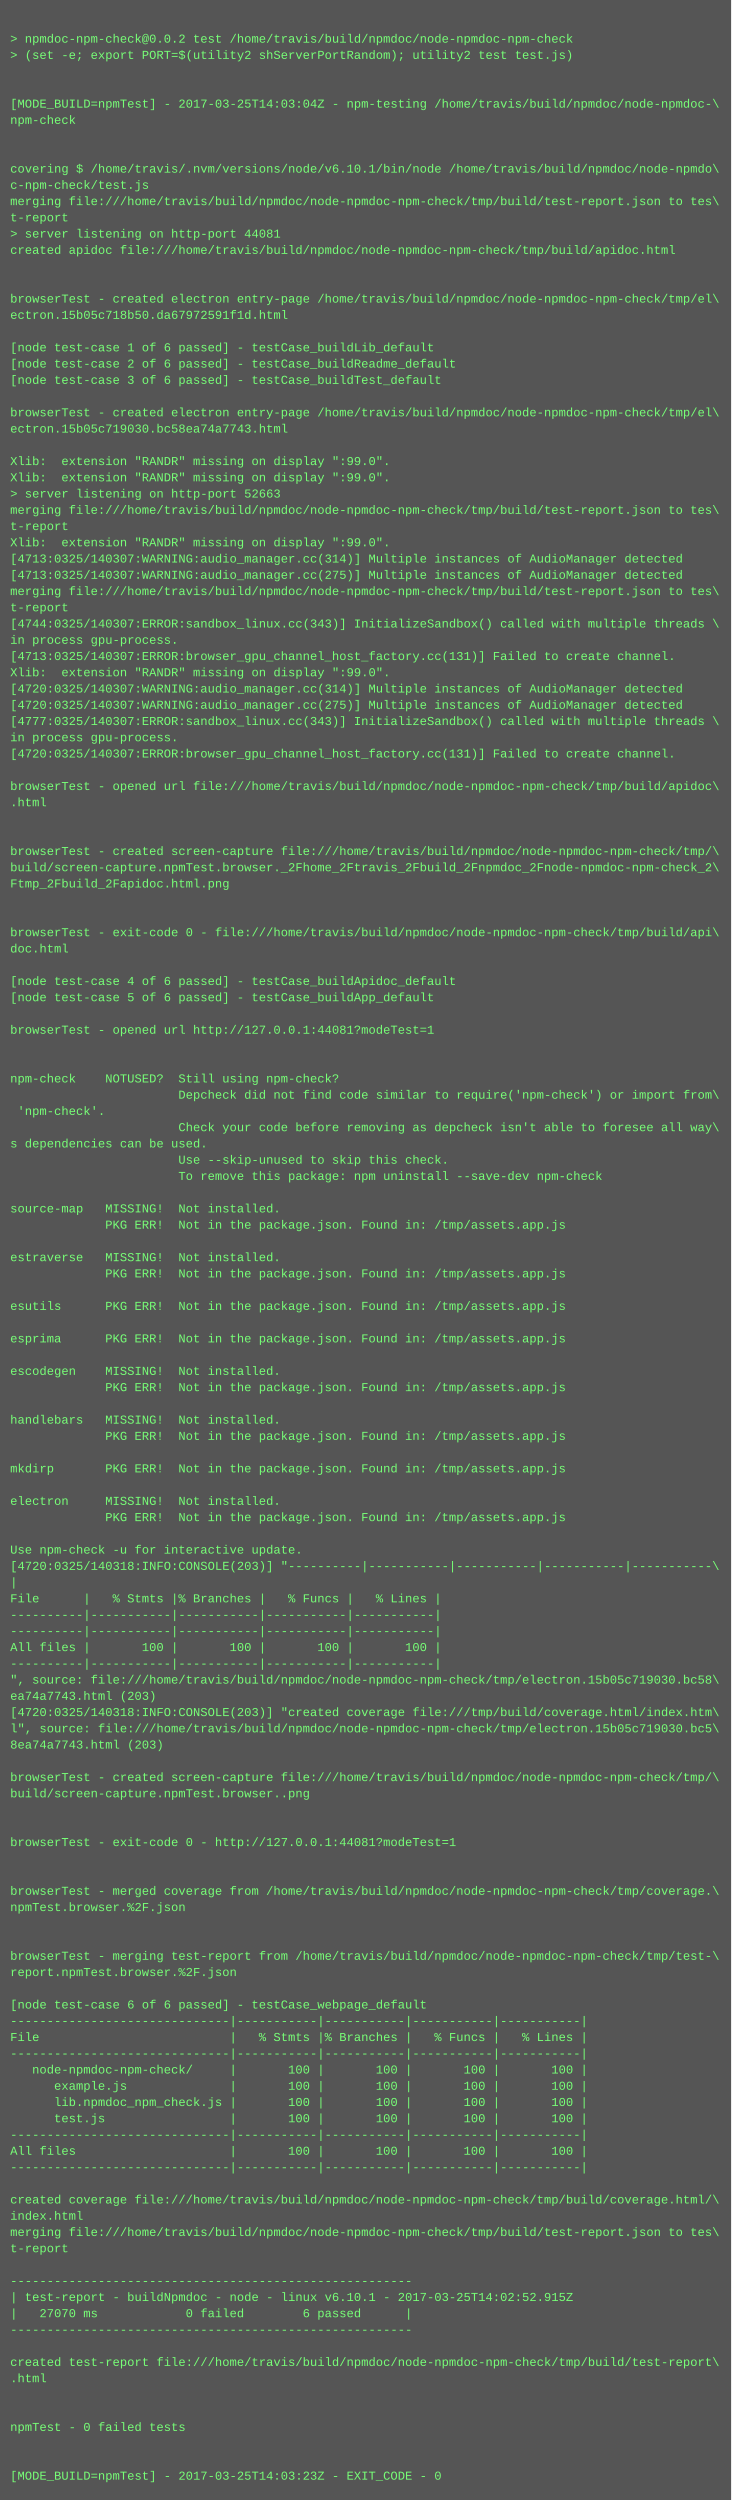
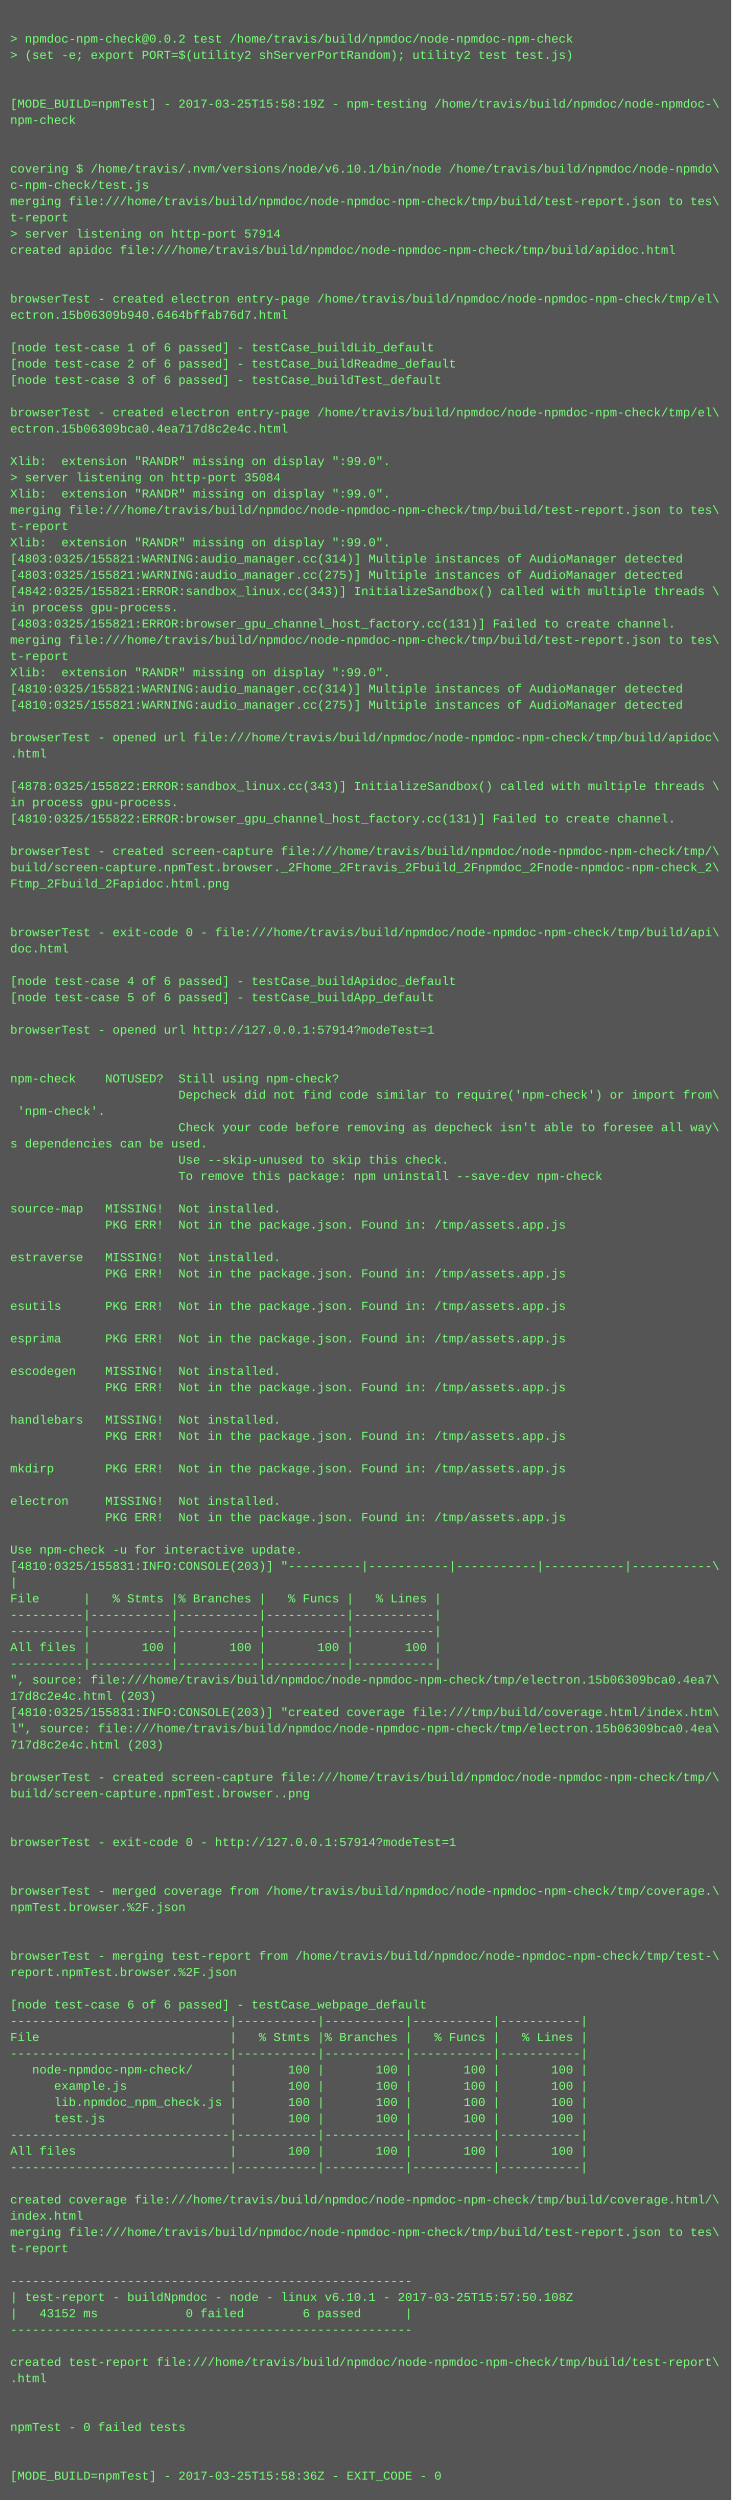
<svg xmlns="http://www.w3.org/2000/svg" height="2462" width="720">
  <rect height="2462" fill="#555" width="720" />
  <text fill="#7f7" font-family="Courier New" font-size="12" xml:space="preserve">
    <tspan x="10" y="26" />
    <tspan x="10" y="42">&gt; npmdoc-npm-check@0.0.2 test /home/travis/build/npmdoc/node-npmdoc-npm-check</tspan>
    <tspan x="10" y="58">&gt; (set -e; export PORT=$(utility2 shServerPortRandom); utility2 test test.js)</tspan>
    <tspan x="10" y="74" />
    <tspan x="10" y="90" />
-     <tspan x="10" y="106">[MODE_BUILD=npmTest] - 2017-03-25T14:03:04Z - npm-testing /home/travis/build/npmdoc/node-npmdoc-\</tspan>
+     <tspan x="10" y="106">[MODE_BUILD=npmTest] - 2017-03-25T15:58:19Z - npm-testing /home/travis/build/npmdoc/node-npmdoc-\</tspan>
    <tspan x="10" y="122">npm-check</tspan>
    <tspan x="10" y="138" />
    <tspan x="10" y="154" />
    <tspan x="10" y="170">covering $ /home/travis/.nvm/versions/node/v6.10.1/bin/node /home/travis/build/npmdoc/node-npmdo\</tspan>
    <tspan x="10" y="186">c-npm-check/test.js</tspan>
    <tspan x="10" y="202">merging file:///home/travis/build/npmdoc/node-npmdoc-npm-check/tmp/build/test-report.json to tes\</tspan>
    <tspan x="10" y="218">t-report</tspan>
-     <tspan x="10" y="234">&gt; server listening on http-port 44081</tspan>
+     <tspan x="10" y="234">&gt; server listening on http-port 57914</tspan>
    <tspan x="10" y="250">created apidoc file:///home/travis/build/npmdoc/node-npmdoc-npm-check/tmp/build/apidoc.html</tspan>
    <tspan x="10" y="266" />
    <tspan x="10" y="282" />
    <tspan x="10" y="298">browserTest - created electron entry-page /home/travis/build/npmdoc/node-npmdoc-npm-check/tmp/el\</tspan>
-     <tspan x="10" y="314">ectron.15b05c718b50.da67972591f1d.html</tspan>
+     <tspan x="10" y="314">ectron.15b06309b940.6464bffab76d7.html</tspan>
    <tspan x="10" y="330" />
    <tspan x="10" y="346">[node test-case 1 of 6 passed] - testCase_buildLib_default</tspan>
    <tspan x="10" y="362">[node test-case 2 of 6 passed] - testCase_buildReadme_default</tspan>
    <tspan x="10" y="378">[node test-case 3 of 6 passed] - testCase_buildTest_default</tspan>
    <tspan x="10" y="394" />
    <tspan x="10" y="410">browserTest - created electron entry-page /home/travis/build/npmdoc/node-npmdoc-npm-check/tmp/el\</tspan>
-     <tspan x="10" y="426">ectron.15b05c719030.bc58ea74a7743.html</tspan>
+     <tspan x="10" y="426">ectron.15b06309bca0.4ea717d8c2e4c.html</tspan>
    <tspan x="10" y="442" />
    <tspan x="10" y="458">Xlib:  extension "RANDR" missing on display ":99.0".</tspan>
-     <tspan x="10" y="474">Xlib:  extension "RANDR" missing on display ":99.0".</tspan>
-     <tspan x="10" y="490">&gt; server listening on http-port 52663</tspan>
+     <tspan x="10" y="474">&gt; server listening on http-port 35084</tspan>
+     <tspan x="10" y="490">Xlib:  extension "RANDR" missing on display ":99.0".</tspan>
    <tspan x="10" y="506">merging file:///home/travis/build/npmdoc/node-npmdoc-npm-check/tmp/build/test-report.json to tes\</tspan>
    <tspan x="10" y="522">t-report</tspan>
    <tspan x="10" y="538">Xlib:  extension "RANDR" missing on display ":99.0".</tspan>
-     <tspan x="10" y="554">[4713:0325/140307:WARNING:audio_manager.cc(314)] Multiple instances of AudioManager detected</tspan>
-     <tspan x="10" y="570">[4713:0325/140307:WARNING:audio_manager.cc(275)] Multiple instances of AudioManager detected</tspan>
-     <tspan x="10" y="586">merging file:///home/travis/build/npmdoc/node-npmdoc-npm-check/tmp/build/test-report.json to tes\</tspan>
-     <tspan x="10" y="602">t-report</tspan>
-     <tspan x="10" y="618">[4744:0325/140307:ERROR:sandbox_linux.cc(343)] InitializeSandbox() called with multiple threads \</tspan>
-     <tspan x="10" y="634">in process gpu-process. </tspan>
-     <tspan x="10" y="650">[4713:0325/140307:ERROR:browser_gpu_channel_host_factory.cc(131)] Failed to create channel.</tspan>
+     <tspan x="10" y="554">[4803:0325/155821:WARNING:audio_manager.cc(314)] Multiple instances of AudioManager detected</tspan>
+     <tspan x="10" y="570">[4803:0325/155821:WARNING:audio_manager.cc(275)] Multiple instances of AudioManager detected</tspan>
+     <tspan x="10" y="586">[4842:0325/155821:ERROR:sandbox_linux.cc(343)] InitializeSandbox() called with multiple threads \</tspan>
+     <tspan x="10" y="602">in process gpu-process. </tspan>
+     <tspan x="10" y="618">[4803:0325/155821:ERROR:browser_gpu_channel_host_factory.cc(131)] Failed to create channel.</tspan>
+     <tspan x="10" y="634">merging file:///home/travis/build/npmdoc/node-npmdoc-npm-check/tmp/build/test-report.json to tes\</tspan>
+     <tspan x="10" y="650">t-report</tspan>
    <tspan x="10" y="666">Xlib:  extension "RANDR" missing on display ":99.0".</tspan>
-     <tspan x="10" y="682">[4720:0325/140307:WARNING:audio_manager.cc(314)] Multiple instances of AudioManager detected</tspan>
-     <tspan x="10" y="698">[4720:0325/140307:WARNING:audio_manager.cc(275)] Multiple instances of AudioManager detected</tspan>
-     <tspan x="10" y="714">[4777:0325/140307:ERROR:sandbox_linux.cc(343)] InitializeSandbox() called with multiple threads \</tspan>
-     <tspan x="10" y="730">in process gpu-process. </tspan>
-     <tspan x="10" y="746">[4720:0325/140307:ERROR:browser_gpu_channel_host_factory.cc(131)] Failed to create channel.</tspan>
+     <tspan x="10" y="682">[4810:0325/155821:WARNING:audio_manager.cc(314)] Multiple instances of AudioManager detected</tspan>
+     <tspan x="10" y="698">[4810:0325/155821:WARNING:audio_manager.cc(275)] Multiple instances of AudioManager detected</tspan>
+     <tspan x="10" y="714" />
+     <tspan x="10" y="730">browserTest - opened url file:///home/travis/build/npmdoc/node-npmdoc-npm-check/tmp/build/apidoc\</tspan>
+     <tspan x="10" y="746">.html</tspan>
    <tspan x="10" y="762" />
-     <tspan x="10" y="778">browserTest - opened url file:///home/travis/build/npmdoc/node-npmdoc-npm-check/tmp/build/apidoc\</tspan>
-     <tspan x="10" y="794">.html</tspan>
-     <tspan x="10" y="810" />
+     <tspan x="10" y="778">[4878:0325/155822:ERROR:sandbox_linux.cc(343)] InitializeSandbox() called with multiple threads \</tspan>
+     <tspan x="10" y="794">in process gpu-process. </tspan>
+     <tspan x="10" y="810">[4810:0325/155822:ERROR:browser_gpu_channel_host_factory.cc(131)] Failed to create channel.</tspan>
    <tspan x="10" y="826" />
    <tspan x="10" y="842">browserTest - created screen-capture file:///home/travis/build/npmdoc/node-npmdoc-npm-check/tmp/\</tspan>
    <tspan x="10" y="858">build/screen-capture.npmTest.browser._2Fhome_2Ftravis_2Fbuild_2Fnpmdoc_2Fnode-npmdoc-npm-check_2\</tspan>
    <tspan x="10" y="874">Ftmp_2Fbuild_2Fapidoc.html.png</tspan>
    <tspan x="10" y="890" />
    <tspan x="10" y="906" />
    <tspan x="10" y="922">browserTest - exit-code 0 - file:///home/travis/build/npmdoc/node-npmdoc-npm-check/tmp/build/api\</tspan>
    <tspan x="10" y="938">doc.html</tspan>
    <tspan x="10" y="954" />
    <tspan x="10" y="970">[node test-case 4 of 6 passed] - testCase_buildApidoc_default</tspan>
    <tspan x="10" y="986">[node test-case 5 of 6 passed] - testCase_buildApp_default</tspan>
    <tspan x="10" y="1002" />
-     <tspan x="10" y="1018">browserTest - opened url http://127.0.0.1:44081?modeTest=1</tspan>
+     <tspan x="10" y="1018">browserTest - opened url http://127.0.0.1:57914?modeTest=1</tspan>
    <tspan x="10" y="1034" />
    <tspan x="10" y="1050" />
    <tspan x="10" y="1066">npm-check    NOTUSED?  Still using npm-check?</tspan>
    <tspan x="10" y="1082">                       Depcheck did not find code similar to require('npm-check') or import from\</tspan>
    <tspan x="10" y="1098"> 'npm-check'.</tspan>
    <tspan x="10" y="1114">                       Check your code before removing as depcheck isn't able to foresee all way\</tspan>
    <tspan x="10" y="1130">s dependencies can be used.</tspan>
    <tspan x="10" y="1146">                       Use --skip-unused to skip this check.</tspan>
    <tspan x="10" y="1162">                       To remove this package: npm uninstall --save-dev npm-check</tspan>
    <tspan x="10" y="1178" />
    <tspan x="10" y="1194">source-map   MISSING!  Not installed.</tspan>
    <tspan x="10" y="1210">             PKG ERR!  Not in the package.json. Found in: /tmp/assets.app.js</tspan>
    <tspan x="10" y="1226" />
    <tspan x="10" y="1242">estraverse   MISSING!  Not installed.</tspan>
    <tspan x="10" y="1258">             PKG ERR!  Not in the package.json. Found in: /tmp/assets.app.js</tspan>
    <tspan x="10" y="1274" />
    <tspan x="10" y="1290">esutils      PKG ERR!  Not in the package.json. Found in: /tmp/assets.app.js</tspan>
    <tspan x="10" y="1306" />
    <tspan x="10" y="1322">esprima      PKG ERR!  Not in the package.json. Found in: /tmp/assets.app.js</tspan>
    <tspan x="10" y="1338" />
    <tspan x="10" y="1354">escodegen    MISSING!  Not installed.</tspan>
    <tspan x="10" y="1370">             PKG ERR!  Not in the package.json. Found in: /tmp/assets.app.js</tspan>
    <tspan x="10" y="1386" />
    <tspan x="10" y="1402">handlebars   MISSING!  Not installed.</tspan>
    <tspan x="10" y="1418">             PKG ERR!  Not in the package.json. Found in: /tmp/assets.app.js</tspan>
    <tspan x="10" y="1434" />
    <tspan x="10" y="1450">mkdirp       PKG ERR!  Not in the package.json. Found in: /tmp/assets.app.js</tspan>
    <tspan x="10" y="1466" />
    <tspan x="10" y="1482">electron     MISSING!  Not installed.</tspan>
    <tspan x="10" y="1498">             PKG ERR!  Not in the package.json. Found in: /tmp/assets.app.js</tspan>
    <tspan x="10" y="1514" />
    <tspan x="10" y="1530">Use npm-check -u for interactive update.</tspan>
-     <tspan x="10" y="1546">[4720:0325/140318:INFO:CONSOLE(203)] "----------|-----------|-----------|-----------|-----------\</tspan>
+     <tspan x="10" y="1546">[4810:0325/155831:INFO:CONSOLE(203)] "----------|-----------|-----------|-----------|-----------\</tspan>
    <tspan x="10" y="1562">|</tspan>
    <tspan x="10" y="1578">File      |   % Stmts |% Branches |   % Funcs |   % Lines |</tspan>
    <tspan x="10" y="1594">----------|-----------|-----------|-----------|-----------|</tspan>
    <tspan x="10" y="1610">----------|-----------|-----------|-----------|-----------|</tspan>
    <tspan x="10" y="1626">All files |       100 |       100 |       100 |       100 |</tspan>
    <tspan x="10" y="1642">----------|-----------|-----------|-----------|-----------|</tspan>
-     <tspan x="10" y="1658">", source: file:///home/travis/build/npmdoc/node-npmdoc-npm-check/tmp/electron.15b05c719030.bc58\</tspan>
-     <tspan x="10" y="1674">ea74a7743.html (203)</tspan>
-     <tspan x="10" y="1690">[4720:0325/140318:INFO:CONSOLE(203)] "created coverage file:///tmp/build/coverage.html/index.htm\</tspan>
-     <tspan x="10" y="1706">l", source: file:///home/travis/build/npmdoc/node-npmdoc-npm-check/tmp/electron.15b05c719030.bc5\</tspan>
-     <tspan x="10" y="1722">8ea74a7743.html (203)</tspan>
+     <tspan x="10" y="1658">", source: file:///home/travis/build/npmdoc/node-npmdoc-npm-check/tmp/electron.15b06309bca0.4ea7\</tspan>
+     <tspan x="10" y="1674">17d8c2e4c.html (203)</tspan>
+     <tspan x="10" y="1690">[4810:0325/155831:INFO:CONSOLE(203)] "created coverage file:///tmp/build/coverage.html/index.htm\</tspan>
+     <tspan x="10" y="1706">l", source: file:///home/travis/build/npmdoc/node-npmdoc-npm-check/tmp/electron.15b06309bca0.4ea\</tspan>
+     <tspan x="10" y="1722">717d8c2e4c.html (203)</tspan>
    <tspan x="10" y="1738" />
    <tspan x="10" y="1754">browserTest - created screen-capture file:///home/travis/build/npmdoc/node-npmdoc-npm-check/tmp/\</tspan>
    <tspan x="10" y="1770">build/screen-capture.npmTest.browser..png</tspan>
    <tspan x="10" y="1786" />
    <tspan x="10" y="1802" />
-     <tspan x="10" y="1818">browserTest - exit-code 0 - http://127.0.0.1:44081?modeTest=1</tspan>
+     <tspan x="10" y="1818">browserTest - exit-code 0 - http://127.0.0.1:57914?modeTest=1</tspan>
    <tspan x="10" y="1834" />
    <tspan x="10" y="1850" />
    <tspan x="10" y="1866">browserTest - merged coverage from /home/travis/build/npmdoc/node-npmdoc-npm-check/tmp/coverage.\</tspan>
    <tspan x="10" y="1882">npmTest.browser.%2F.json</tspan>
    <tspan x="10" y="1898" />
    <tspan x="10" y="1914" />
    <tspan x="10" y="1930">browserTest - merging test-report from /home/travis/build/npmdoc/node-npmdoc-npm-check/tmp/test-\</tspan>
    <tspan x="10" y="1946">report.npmTest.browser.%2F.json</tspan>
    <tspan x="10" y="1962" />
    <tspan x="10" y="1978">[node test-case 6 of 6 passed] - testCase_webpage_default</tspan>
    <tspan x="10" y="1994">------------------------------|-----------|-----------|-----------|-----------|</tspan>
    <tspan x="10" y="2010">File                          |   % Stmts |% Branches |   % Funcs |   % Lines |</tspan>
    <tspan x="10" y="2026">------------------------------|-----------|-----------|-----------|-----------|</tspan>
    <tspan x="10" y="2042">   node-npmdoc-npm-check/     |       100 |       100 |       100 |       100 |</tspan>
    <tspan x="10" y="2058">      example.js              |       100 |       100 |       100 |       100 |</tspan>
    <tspan x="10" y="2074">      lib.npmdoc_npm_check.js |       100 |       100 |       100 |       100 |</tspan>
    <tspan x="10" y="2090">      test.js                 |       100 |       100 |       100 |       100 |</tspan>
    <tspan x="10" y="2106">------------------------------|-----------|-----------|-----------|-----------|</tspan>
    <tspan x="10" y="2122">All files                     |       100 |       100 |       100 |       100 |</tspan>
    <tspan x="10" y="2138">------------------------------|-----------|-----------|-----------|-----------|</tspan>
    <tspan x="10" y="2154" />
    <tspan x="10" y="2170">created coverage file:///home/travis/build/npmdoc/node-npmdoc-npm-check/tmp/build/coverage.html/\</tspan>
    <tspan x="10" y="2186">index.html</tspan>
    <tspan x="10" y="2202">merging file:///home/travis/build/npmdoc/node-npmdoc-npm-check/tmp/build/test-report.json to tes\</tspan>
    <tspan x="10" y="2218">t-report</tspan>
    <tspan x="10" y="2234" />
    <tspan x="10" y="2250">-------------------------------------------------------</tspan>
-     <tspan x="10" y="2266">| test-report - buildNpmdoc - node - linux v6.10.1 - 2017-03-25T14:02:52.915Z</tspan>
-     <tspan x="10" y="2282">|   27070 ms            0 failed        6 passed      |</tspan>
+     <tspan x="10" y="2266">| test-report - buildNpmdoc - node - linux v6.10.1 - 2017-03-25T15:57:50.108Z</tspan>
+     <tspan x="10" y="2282">|   43152 ms            0 failed        6 passed      |</tspan>
    <tspan x="10" y="2298">-------------------------------------------------------</tspan>
    <tspan x="10" y="2314" />
    <tspan x="10" y="2330">created test-report file:///home/travis/build/npmdoc/node-npmdoc-npm-check/tmp/build/test-report\</tspan>
    <tspan x="10" y="2346">.html</tspan>
    <tspan x="10" y="2362" />
    <tspan x="10" y="2378" />
    <tspan x="10" y="2394">npmTest - 0 failed tests</tspan>
    <tspan x="10" y="2410" />
    <tspan x="10" y="2426" />
-     <tspan x="10" y="2442">[MODE_BUILD=npmTest] - 2017-03-25T14:03:23Z - EXIT_CODE - 0</tspan>
+     <tspan x="10" y="2442">[MODE_BUILD=npmTest] - 2017-03-25T15:58:36Z - EXIT_CODE - 0</tspan>
  </text>
</svg>
